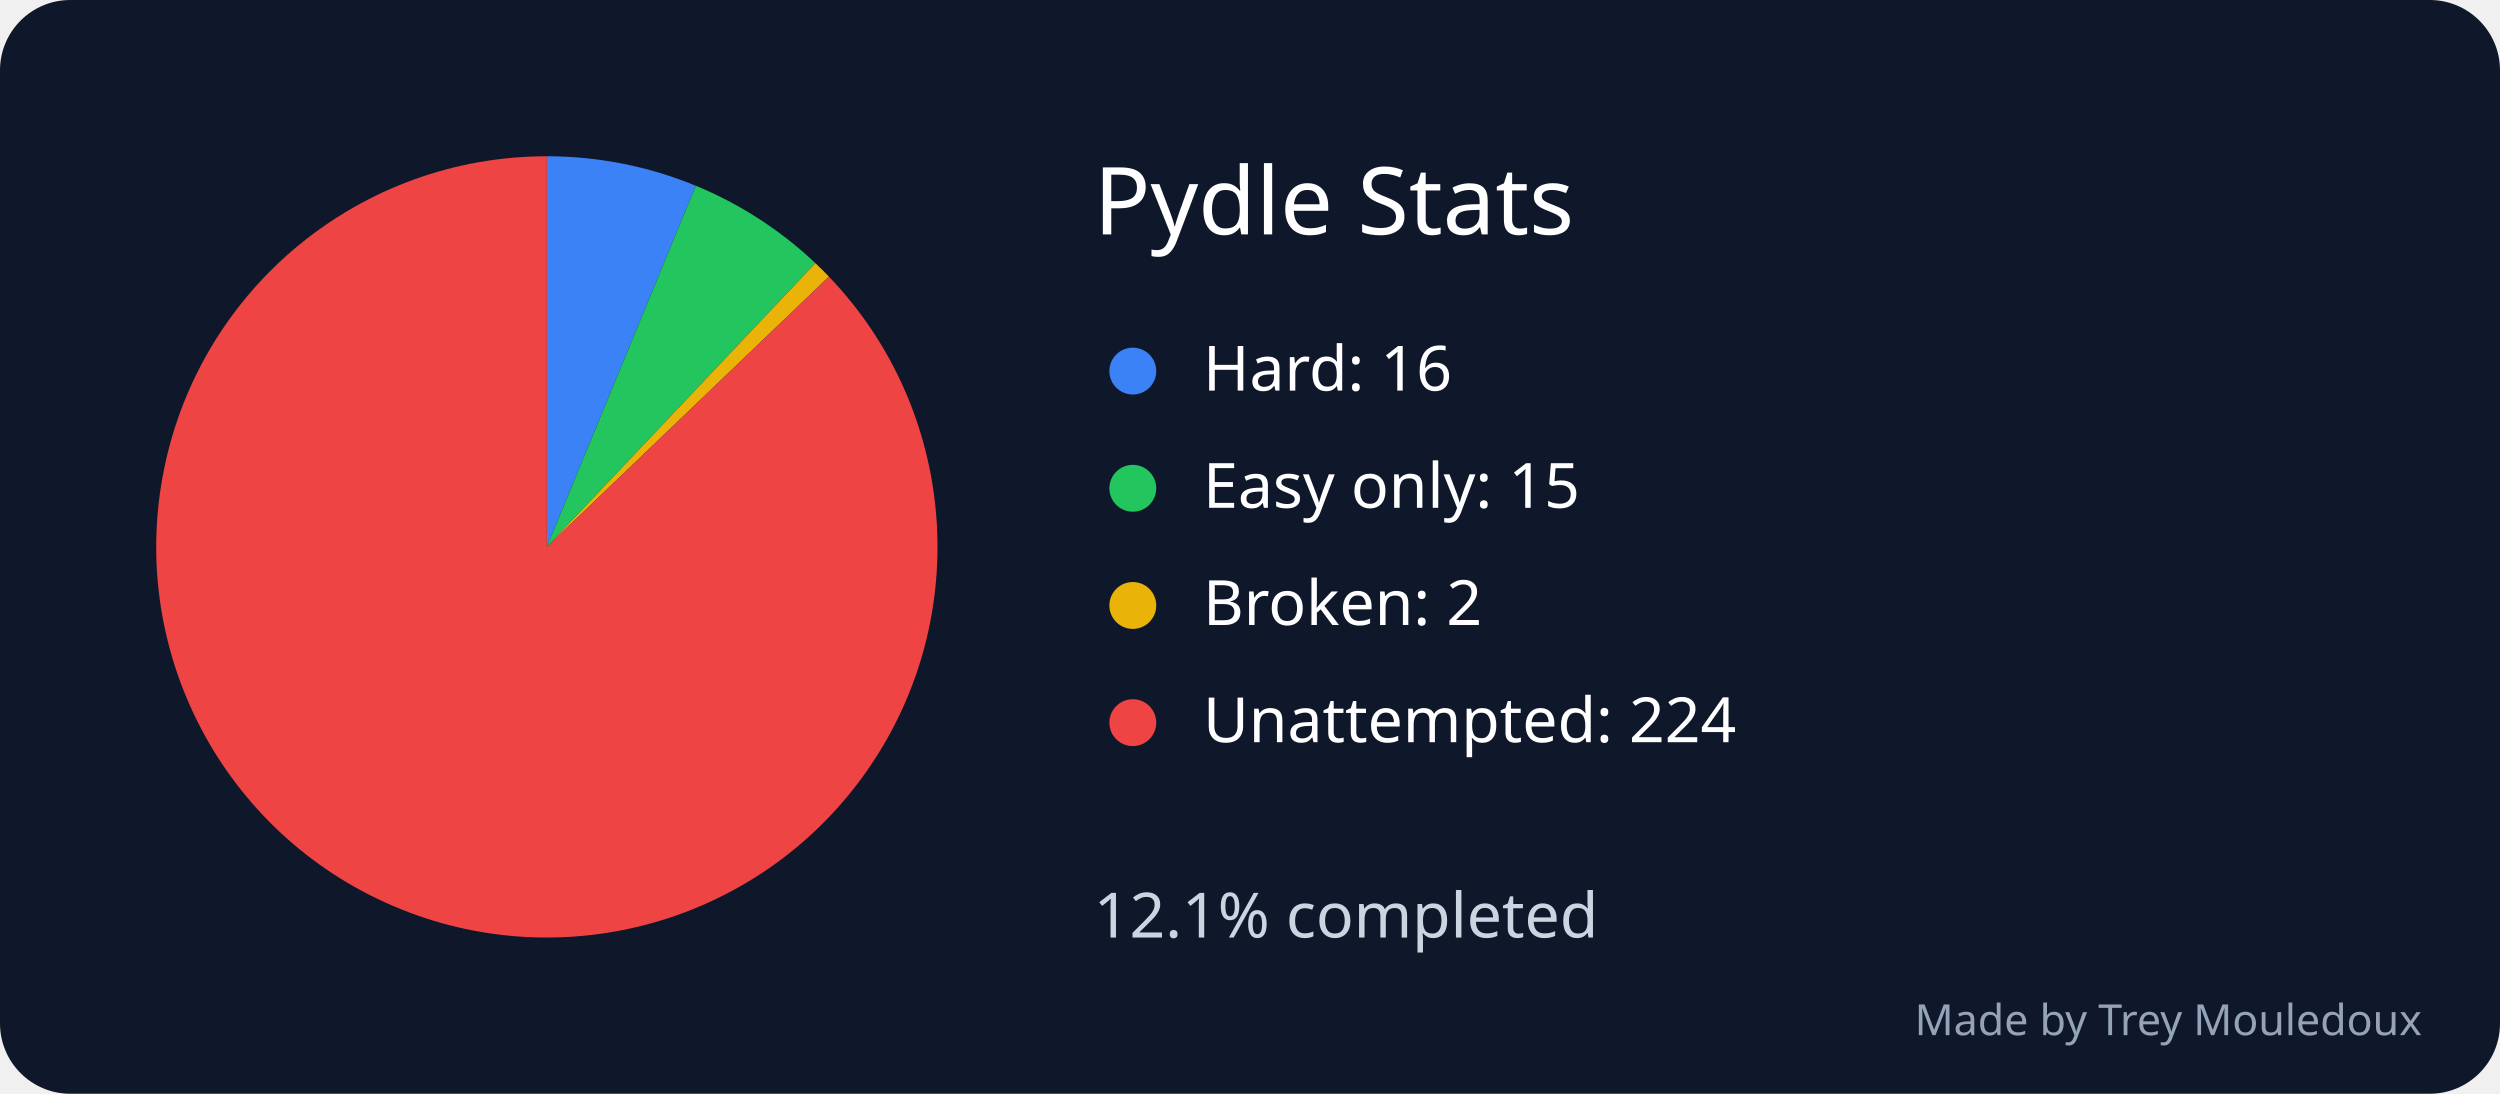
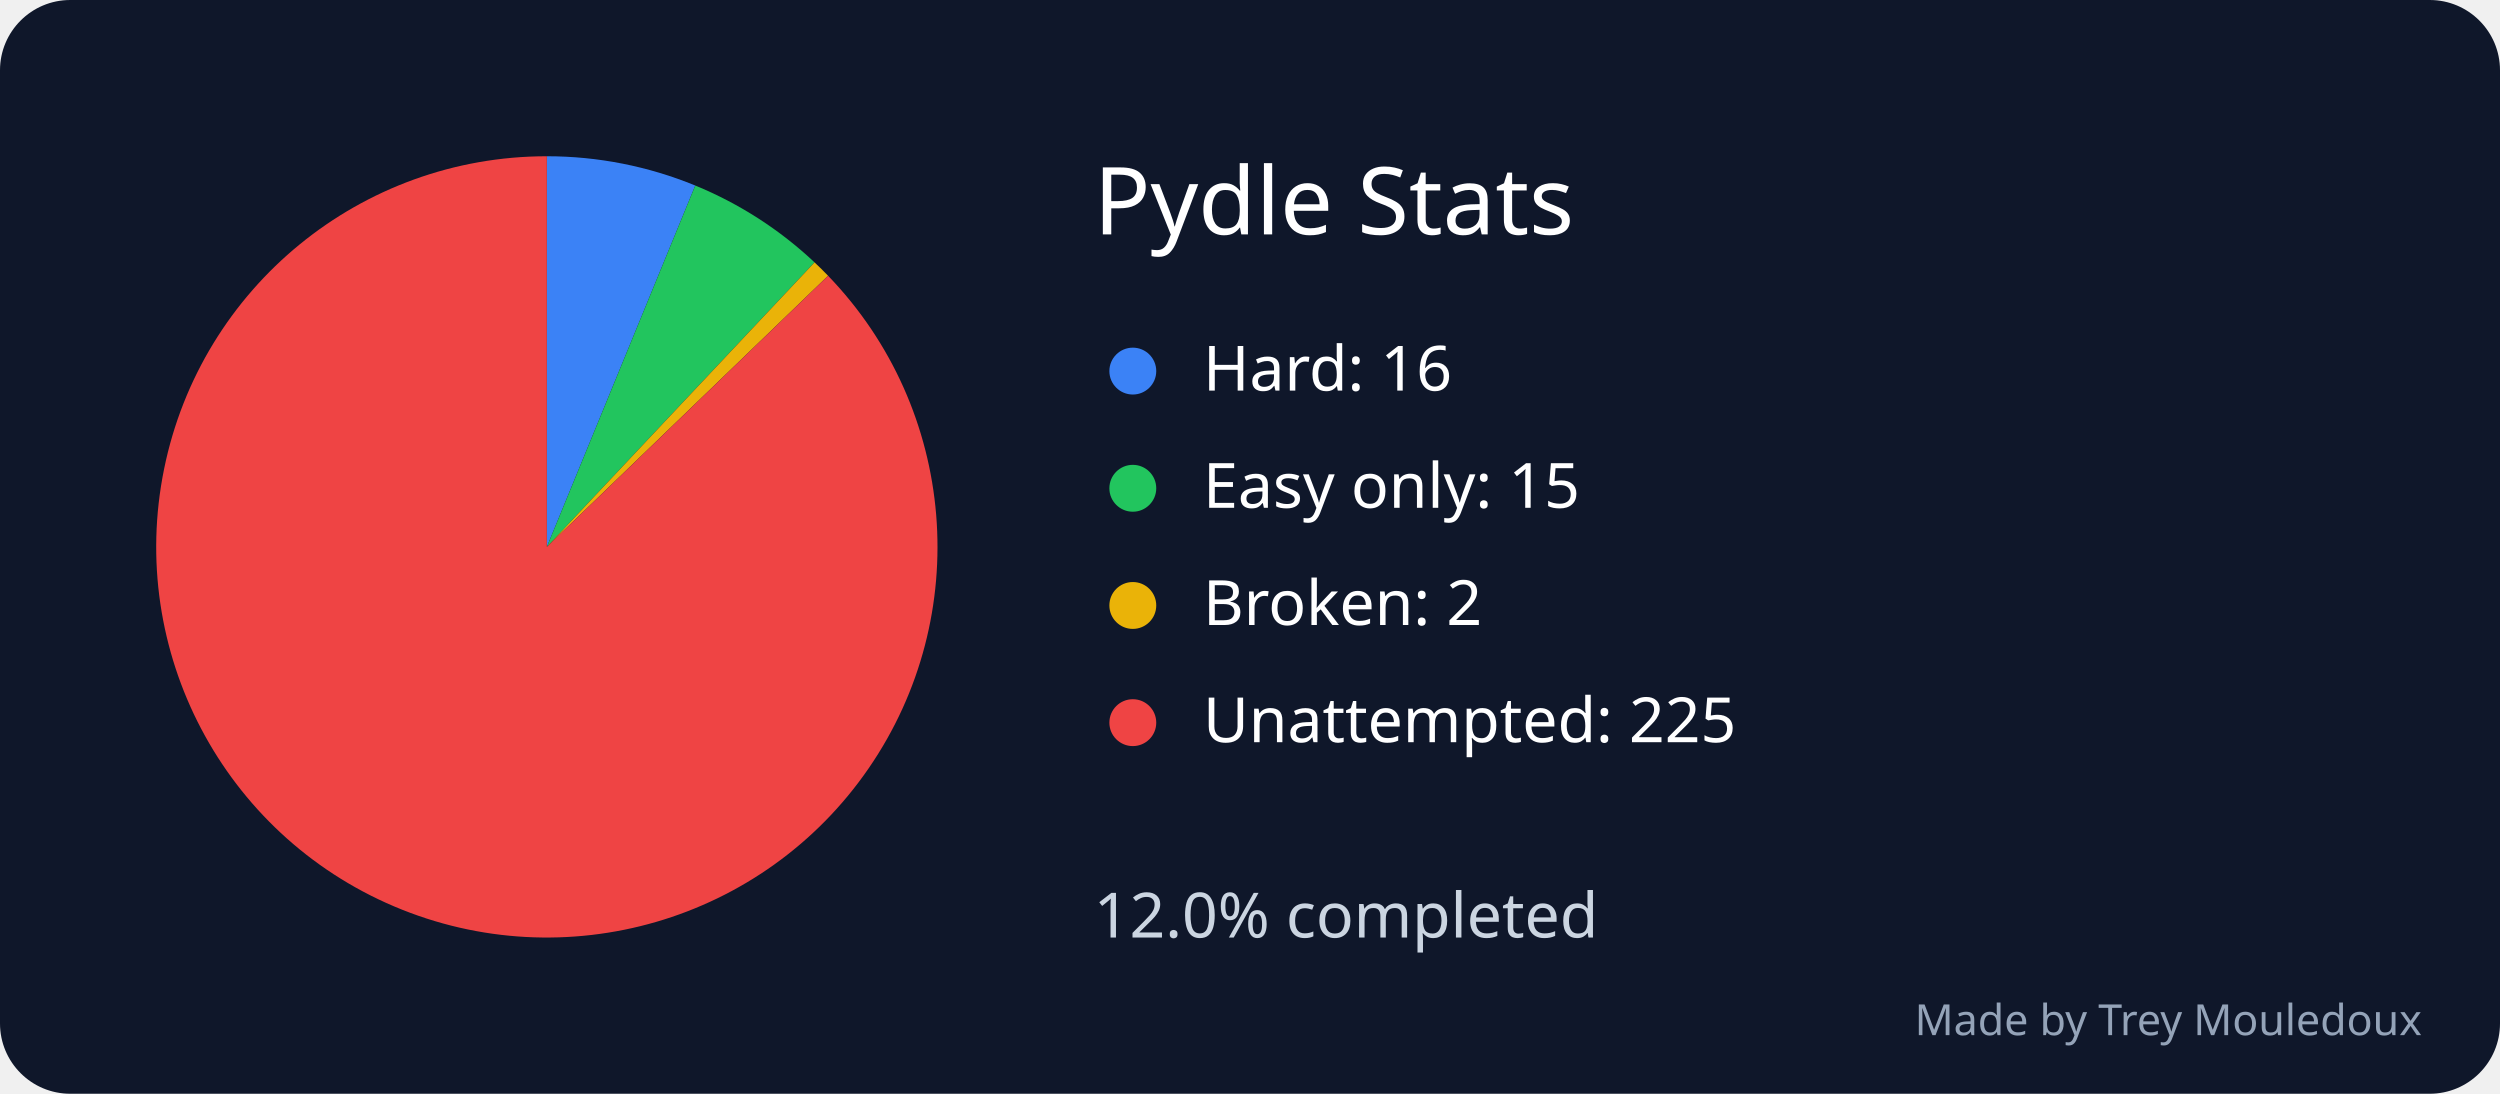
<svg xmlns="http://www.w3.org/2000/svg" width="640" height="280" viewBox="0 0 640 280" role="img" aria-labelledby="title desc">
  <rect width="640" height="280" rx="18" fill="#0f172a" />
  <text x="280" y="60" font-family="sans-serif" font-size="24" fill="white">Pydle Stats</text>
-   <path d="M 140 140 L 140 40 A 100 100 0 0 1 178.127 47.554 Z" fill="#3b82f6" />
+   <path d="M 140 140 L 140 40 A 100 100 0 0 1 177.987 47.496 Z" fill="#3b82f6" />
  <circle cx="290" cy="95" r="6" fill="#3b82f6" />
  <text x="308" y="100" font-family="sans-serif" font-size="16" fill="white">Hard: 16</text>
-   <path d="M 140 140 L 178.127 47.554 A 100 100 0 0 1 208.739 67.371 Z" fill="#22c55e" />
+   <path d="M 140 140 L 177.987 47.496 A 100 100 0 0 1 208.526 67.17 Z" fill="#22c55e" />
  <circle cx="290" cy="125" r="6" fill="#22c55e" />
  <text x="308" y="130" font-family="sans-serif" font-size="16" fill="white">Easy only: 15</text>
-   <path d="M 140 140 L 208.739 67.371 A 100 100 0 0 1 212.207 70.818 Z" fill="#eab308" />
+   <path d="M 140 140 L 208.526 67.17 A 100 100 0 0 1 211.99 70.593 Z" fill="#eab308" />
  <circle cx="290" cy="155" r="6" fill="#eab308" />
  <text x="308" y="160" font-family="sans-serif" font-size="16" fill="white">Broken: 2</text>
-   <path d="M 140 140 L 212.207 70.818 A 100 100 0 1 1 140 40 Z" fill="#ef4444" />
+   <path d="M 140 140 L 211.99 70.593 A 100 100 0 1 1 140 40 Z" fill="#ef4444" />
  <circle cx="290" cy="185" r="6" fill="#ef4444" />
-   <text x="308" y="190" font-family="sans-serif" font-size="16" fill="white">Unattempted: 224</text>
-   <text x="280" y="240" font-family="sans-serif" font-size="16" fill="#cbd5e1">12.1% completed</text>
+   <text x="308" y="190" font-family="sans-serif" font-size="16" fill="white">Unattempted: 225</text>
+   <text x="280" y="240" font-family="sans-serif" font-size="16" fill="#cbd5e1">12.0% completed</text>
  <text x="620" y="265" text-anchor="end" font-family="sans-serif" font-size="11" fill="#94a3b8">Made by Trey Mouledoux</text>
</svg>
